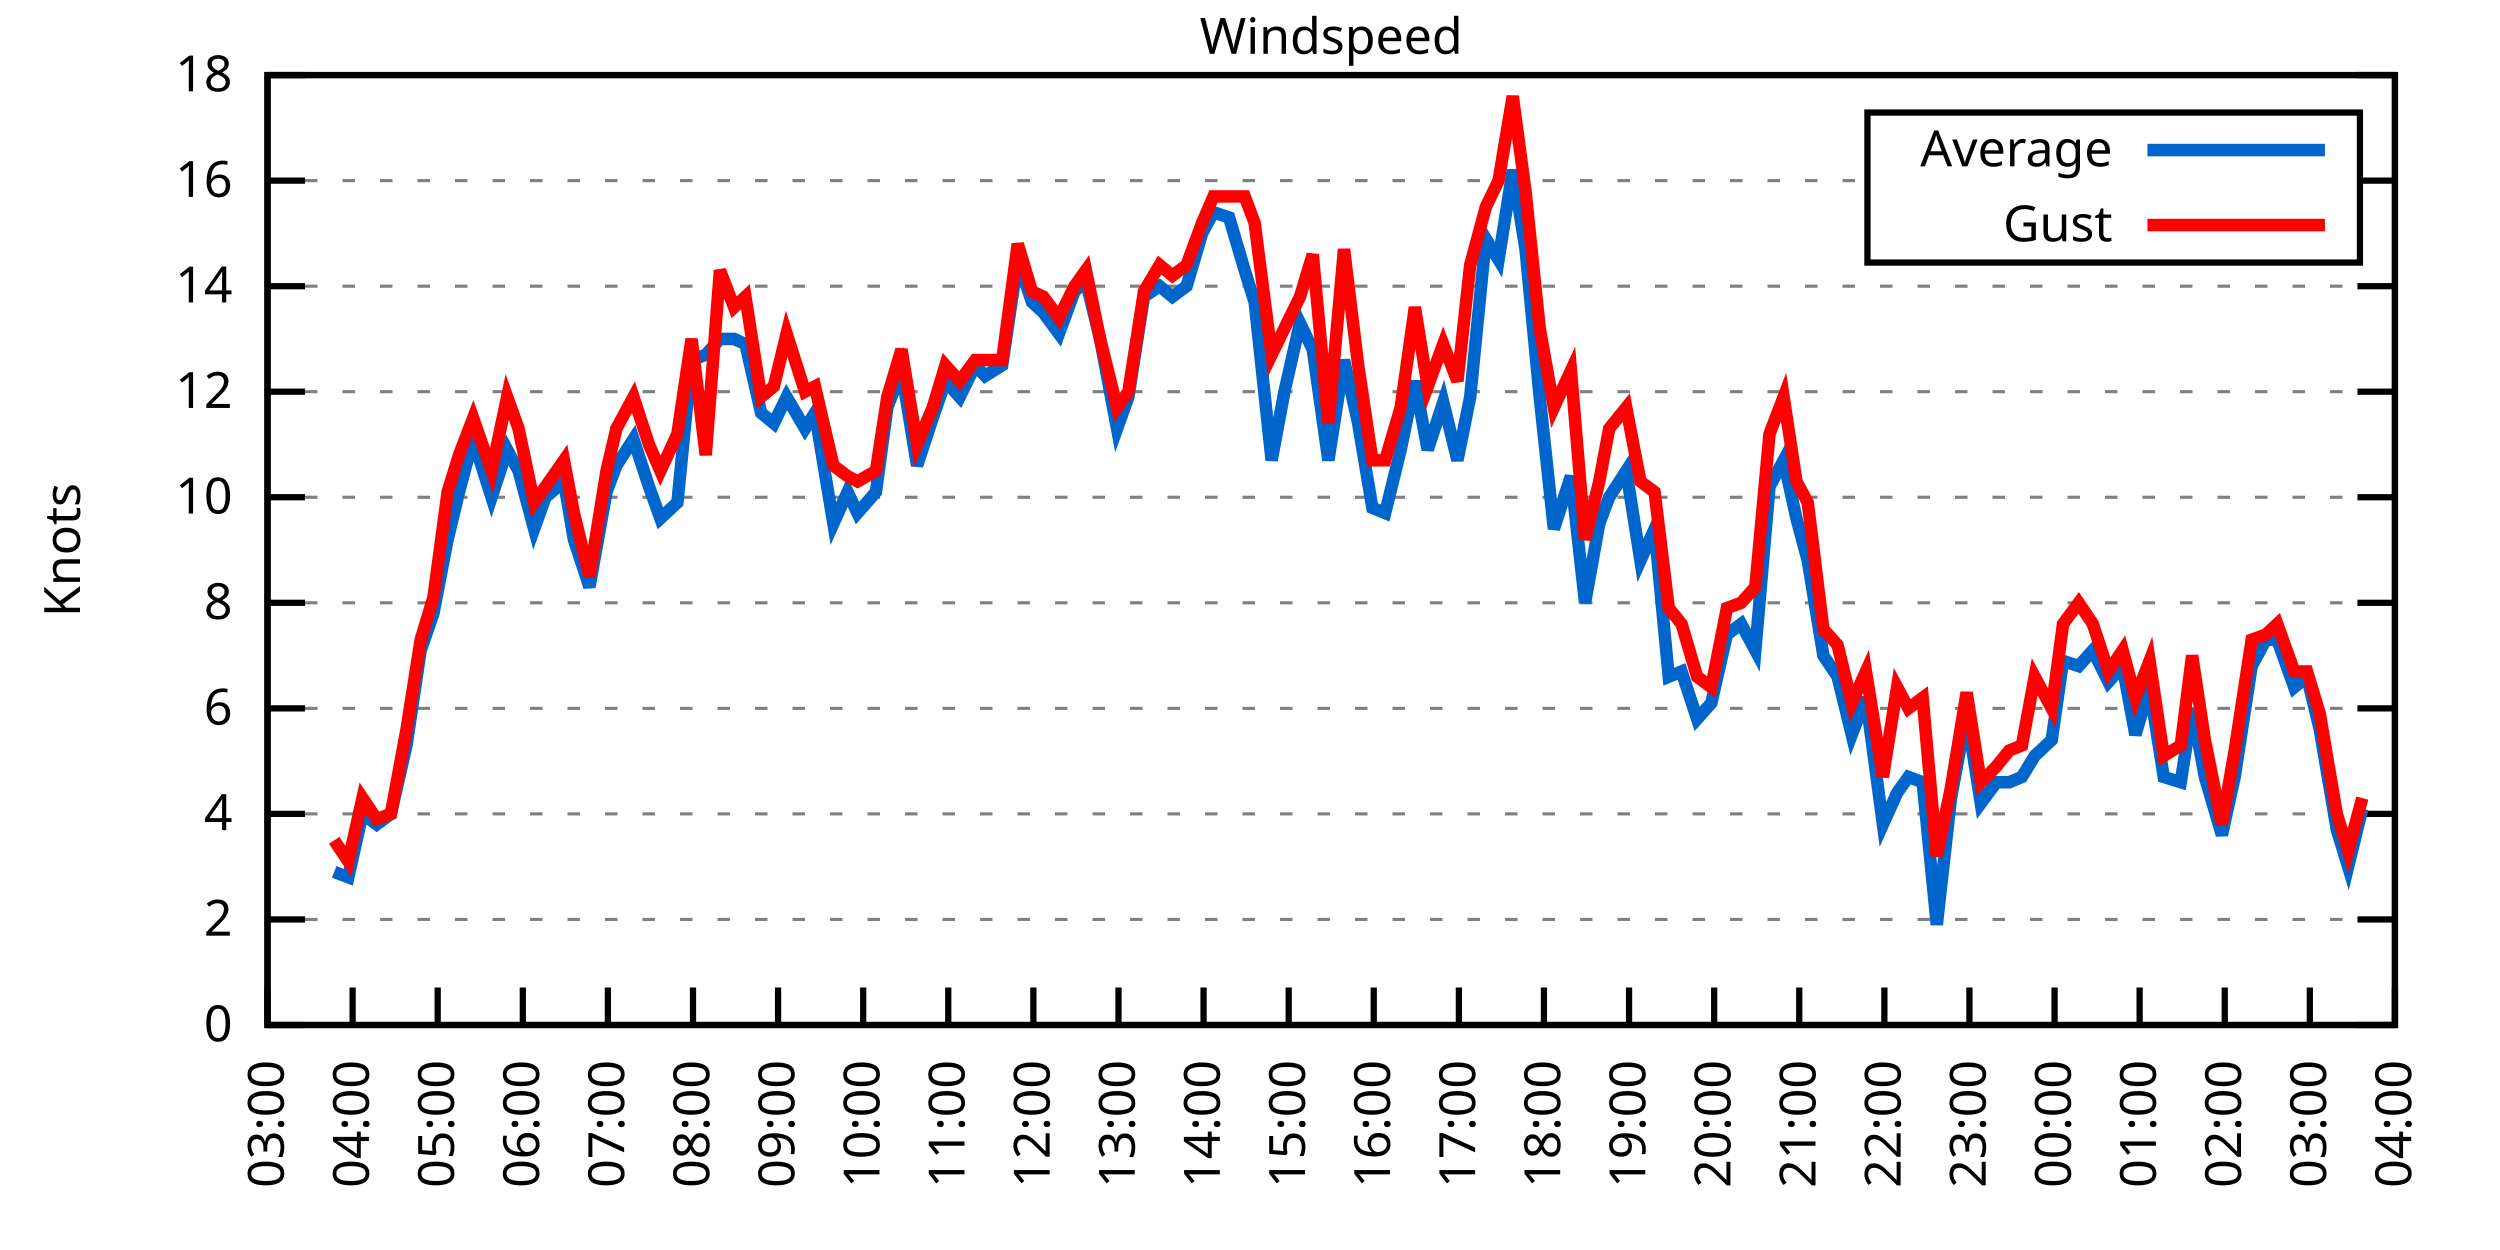
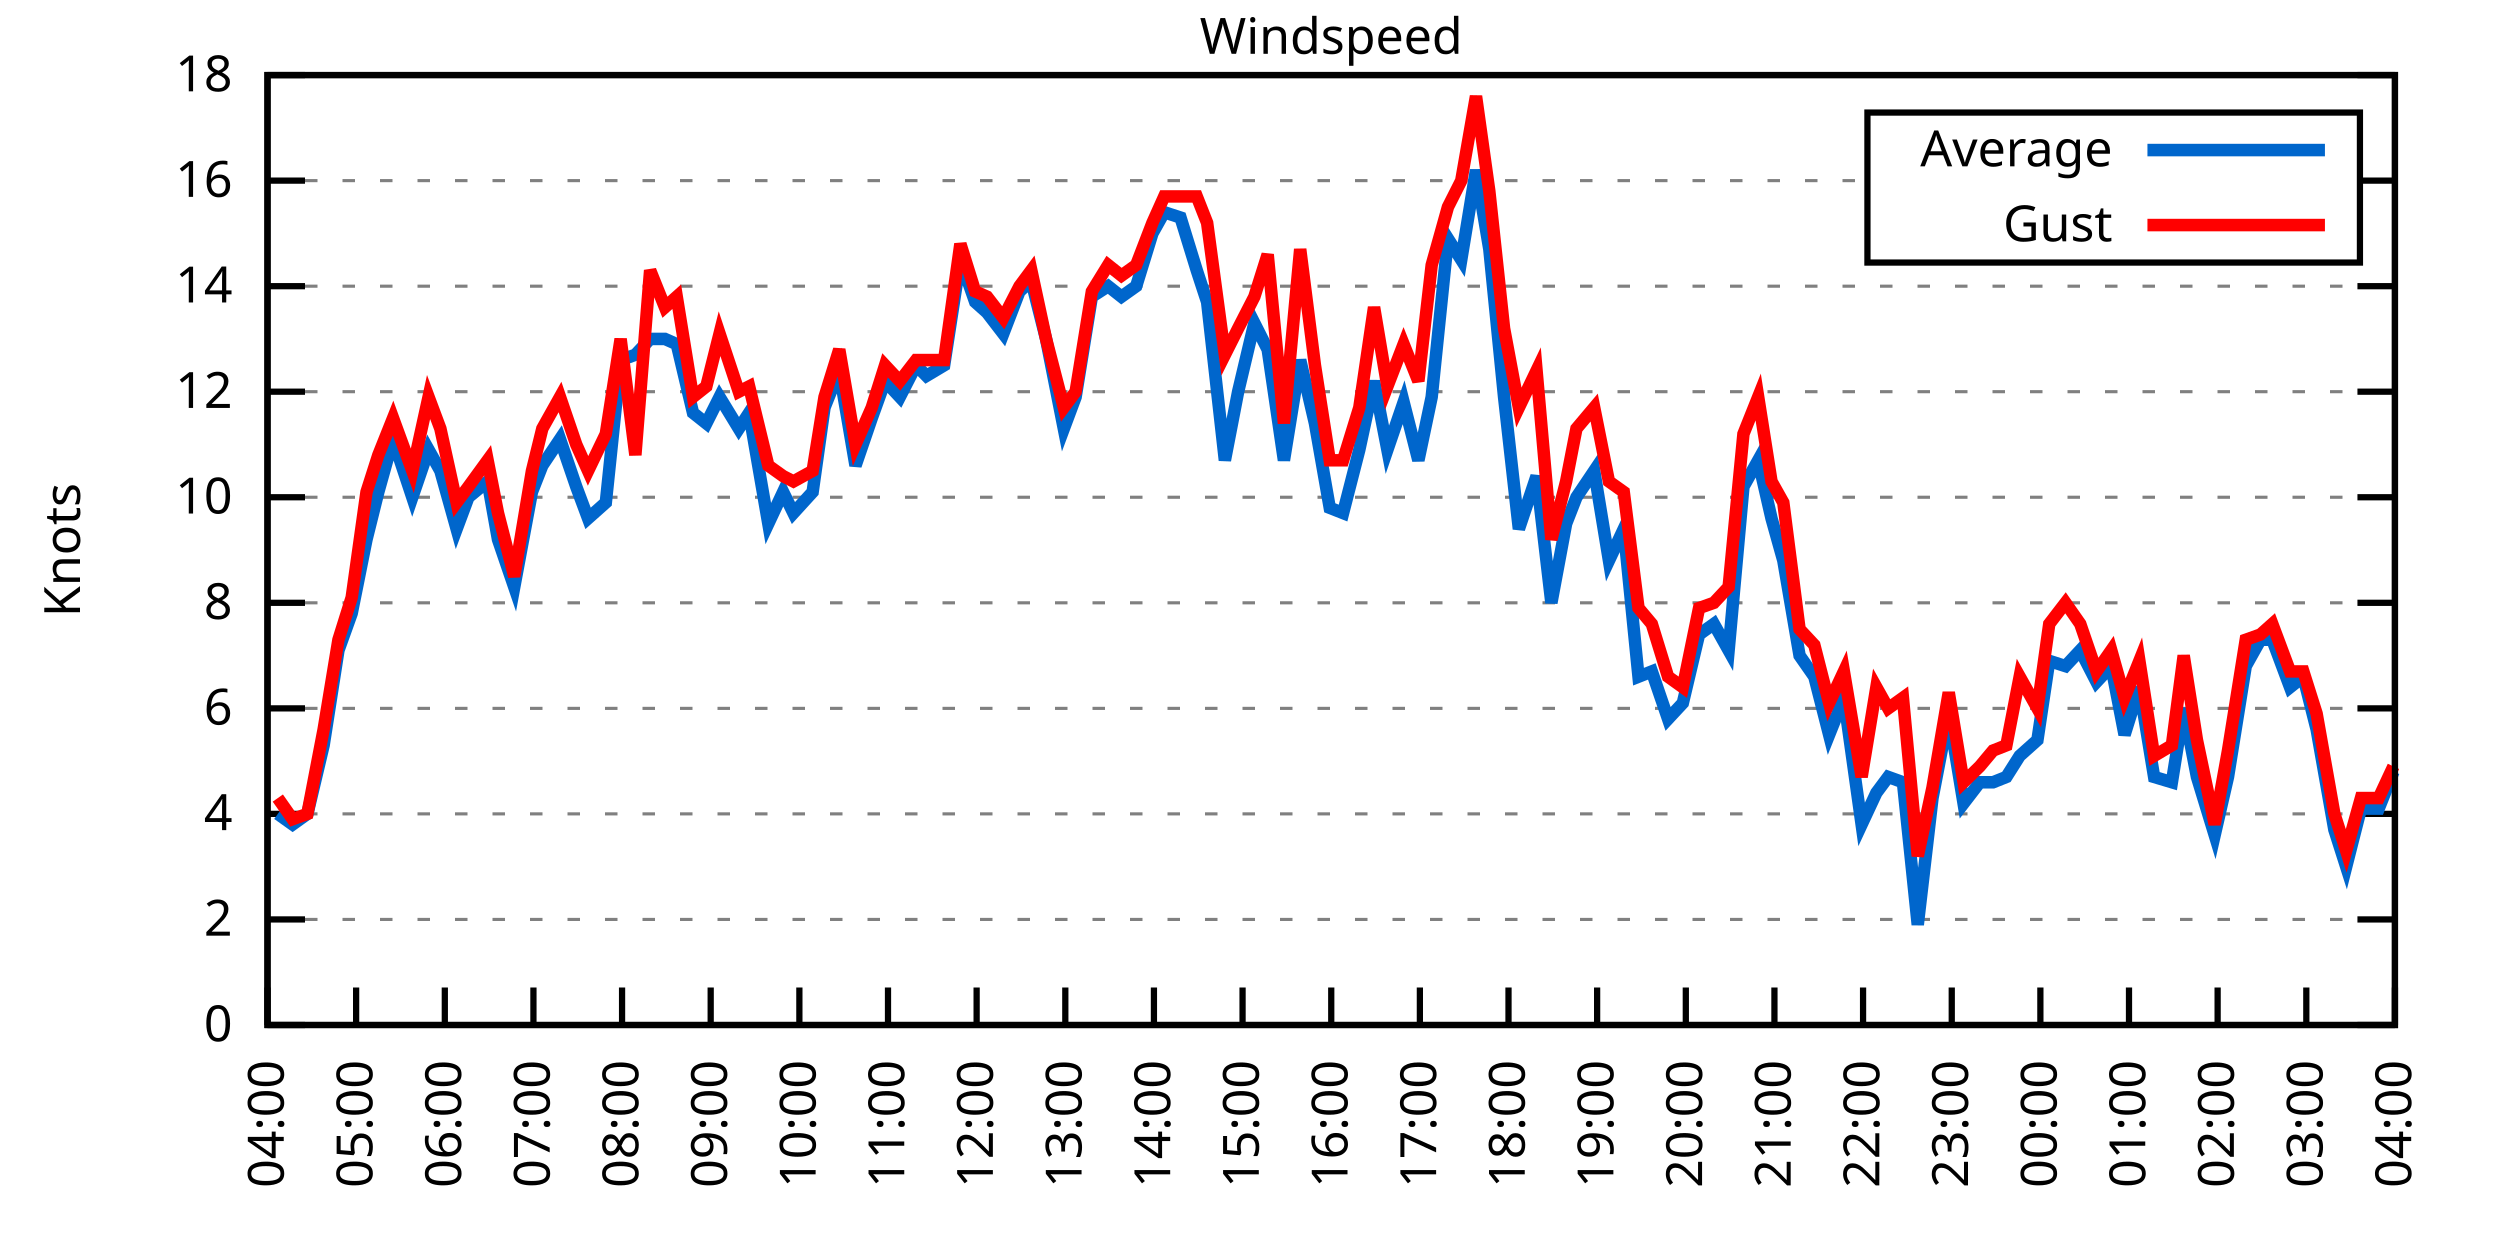
<svg xmlns="http://www.w3.org/2000/svg" xmlns:xlink="http://www.w3.org/1999/xlink" width="400" height="200" viewBox="0 0 400 200">
  <g id="gnuplot_canvas">
    <rect x="0" y="0" width="400" height="200" fill="none" />
    <defs>
      <circle id="gpDot" r="0.5" stroke-width="0.5" stroke="currentColor" />
      <path id="gpPt0" stroke-width="0.333" stroke="currentColor" d="M-1,0 h2 M0,-1 v2" />
      <path id="gpPt1" stroke-width="0.333" stroke="currentColor" d="M-1,-1 L1,1 M1,-1 L-1,1" />
      <path id="gpPt2" stroke-width="0.333" stroke="currentColor" d="M-1,0 L1,0 M0,-1 L0,1 M-1,-1 L1,1 M-1,1 L1,-1" />
      <rect id="gpPt3" stroke-width="0.333" stroke="currentColor" x="-1" y="-1" width="2" height="2" />
      <rect id="gpPt4" stroke-width="0.333" stroke="currentColor" fill="currentColor" x="-1" y="-1" width="2" height="2" />
      <circle id="gpPt5" stroke-width="0.333" stroke="currentColor" cx="0" cy="0" r="1" />
      <use xlink:href="#gpPt5" id="gpPt6" fill="currentColor" stroke="none" />
      <path id="gpPt7" stroke-width="0.333" stroke="currentColor" d="M0,-1.33 L-1.33,0.67 L1.33,0.67 z" />
      <use xlink:href="#gpPt7" id="gpPt8" fill="currentColor" stroke="none" />
      <use xlink:href="#gpPt7" id="gpPt9" stroke="currentColor" transform="rotate(180)" />
      <use xlink:href="#gpPt9" id="gpPt10" fill="currentColor" stroke="none" />
      <use xlink:href="#gpPt3" id="gpPt11" stroke="currentColor" transform="rotate(45)" />
      <use xlink:href="#gpPt11" id="gpPt12" fill="currentColor" stroke="none" />
      <path id="gpPt13" stroke-width="0.333" stroke="currentColor" d="M0,1.330 L1.265,0.411 L0.782,-1.067 L-0.782,-1.076 L-1.265,0.411 z" />
      <use xlink:href="#gpPt13" id="gpPt14" fill="currentColor" stroke="none" />
      <filter id="textbox" filterUnits="objectBoundingBox" x="0" y="0" height="1" width="1">
        <feFlood flood-color="white" flood-opacity="1" result="bgnd" />
        <feComposite in="SourceGraphic" in2="bgnd" operator="atop" />
      </filter>
      <filter id="greybox" filterUnits="objectBoundingBox" x="0" y="0" height="1" width="1">
        <feFlood flood-color="lightgrey" flood-opacity="1" result="grey" />
        <feComposite in="SourceGraphic" in2="grey" operator="atop" />
      </filter>
    </defs>
    <g fill="none" color="white" stroke="currentColor" stroke-width="1.00" stroke-linecap="butt" stroke-linejoin="miter">
</g>
    <g fill="none" color="black" stroke="currentColor" stroke-width="1.00" stroke-linecap="butt" stroke-linejoin="miter">
      <g stroke="none" shape-rendering="crispEdges">
        <polygon fill="rgb(255, 255, 255)" points="42.80,164.00 383.18,164.00 383.18,12.02 42.80,12.02 " />
      </g>
    </g>
    <g fill="none" color="black" stroke="currentColor" stroke-width="1.00" stroke-linecap="butt" stroke-linejoin="miter">
</g>
    <g fill="none" color="black" stroke="black" stroke-width="0.50" stroke-linecap="butt" stroke-linejoin="miter">
</g>
    <g fill="none" color="gray" stroke="currentColor" stroke-width="0.50" stroke-linecap="butt" stroke-linejoin="miter">
      <path stroke="gray" stroke-dasharray="2,4" class="gridline" d="M42.80,164.00 L383.19,164.00  " />
    </g>
    <g fill="none" color="gray" stroke="gray" stroke-width="1.00" stroke-linecap="butt" stroke-linejoin="miter">
</g>
    <g fill="none" color="black" stroke="currentColor" stroke-width="1.00" stroke-linecap="butt" stroke-linejoin="miter">
      <path stroke="black" d="M42.80,164.00 L48.80,164.00 M383.19,164.00 L377.19,164.00  " />
      <g transform="translate(37.20,166.60)" stroke="none" fill="black" font-family="Sans" font-size="8.00" text-anchor="end">
        <text>
          <tspan font-family="Sans"> 0</tspan>
        </text>
      </g>
    </g>
    <g fill="none" color="black" stroke="currentColor" stroke-width="1.00" stroke-linecap="butt" stroke-linejoin="miter">
</g>
    <g fill="none" color="black" stroke="black" stroke-width="0.50" stroke-linecap="butt" stroke-linejoin="miter">
</g>
    <g fill="none" color="gray" stroke="currentColor" stroke-width="0.50" stroke-linecap="butt" stroke-linejoin="miter">
      <path stroke="gray" stroke-dasharray="2,4" class="gridline" d="M42.80,147.11 L383.19,147.11  " />
    </g>
    <g fill="none" color="gray" stroke="gray" stroke-width="1.00" stroke-linecap="butt" stroke-linejoin="miter">
</g>
    <g fill="none" color="black" stroke="currentColor" stroke-width="1.00" stroke-linecap="butt" stroke-linejoin="miter">
      <path stroke="black" d="M42.80,147.11 L48.80,147.11 M383.19,147.11 L377.19,147.11  " />
      <g transform="translate(37.20,149.71)" stroke="none" fill="black" font-family="Sans" font-size="8.00" text-anchor="end">
        <text>
          <tspan font-family="Sans"> 2</tspan>
        </text>
      </g>
    </g>
    <g fill="none" color="black" stroke="currentColor" stroke-width="1.00" stroke-linecap="butt" stroke-linejoin="miter">
</g>
    <g fill="none" color="black" stroke="black" stroke-width="0.50" stroke-linecap="butt" stroke-linejoin="miter">
</g>
    <g fill="none" color="gray" stroke="currentColor" stroke-width="0.50" stroke-linecap="butt" stroke-linejoin="miter">
      <path stroke="gray" stroke-dasharray="2,4" class="gridline" d="M42.80,130.22 L383.19,130.22  " />
    </g>
    <g fill="none" color="gray" stroke="gray" stroke-width="1.00" stroke-linecap="butt" stroke-linejoin="miter">
</g>
    <g fill="none" color="black" stroke="currentColor" stroke-width="1.00" stroke-linecap="butt" stroke-linejoin="miter">
      <path stroke="black" d="M42.80,130.22 L48.80,130.22 M383.19,130.22 L377.19,130.22  " />
      <g transform="translate(37.20,132.82)" stroke="none" fill="black" font-family="Sans" font-size="8.00" text-anchor="end">
        <text>
          <tspan font-family="Sans"> 4</tspan>
        </text>
      </g>
    </g>
    <g fill="none" color="black" stroke="currentColor" stroke-width="1.00" stroke-linecap="butt" stroke-linejoin="miter">
</g>
    <g fill="none" color="black" stroke="black" stroke-width="0.50" stroke-linecap="butt" stroke-linejoin="miter">
</g>
    <g fill="none" color="gray" stroke="currentColor" stroke-width="0.50" stroke-linecap="butt" stroke-linejoin="miter">
      <path stroke="gray" stroke-dasharray="2,4" class="gridline" d="M42.80,113.34 L383.19,113.34  " />
    </g>
    <g fill="none" color="gray" stroke="gray" stroke-width="1.00" stroke-linecap="butt" stroke-linejoin="miter">
</g>
    <g fill="none" color="black" stroke="currentColor" stroke-width="1.00" stroke-linecap="butt" stroke-linejoin="miter">
      <path stroke="black" d="M42.80,113.34 L48.80,113.34 M383.19,113.34 L377.19,113.34  " />
      <g transform="translate(37.20,115.94)" stroke="none" fill="black" font-family="Sans" font-size="8.00" text-anchor="end">
        <text>
          <tspan font-family="Sans"> 6</tspan>
        </text>
      </g>
    </g>
    <g fill="none" color="black" stroke="currentColor" stroke-width="1.00" stroke-linecap="butt" stroke-linejoin="miter">
</g>
    <g fill="none" color="black" stroke="black" stroke-width="0.50" stroke-linecap="butt" stroke-linejoin="miter">
</g>
    <g fill="none" color="gray" stroke="currentColor" stroke-width="0.50" stroke-linecap="butt" stroke-linejoin="miter">
      <path stroke="gray" stroke-dasharray="2,4" class="gridline" d="M42.80,96.45 L383.19,96.45  " />
    </g>
    <g fill="none" color="gray" stroke="gray" stroke-width="1.00" stroke-linecap="butt" stroke-linejoin="miter">
</g>
    <g fill="none" color="black" stroke="currentColor" stroke-width="1.00" stroke-linecap="butt" stroke-linejoin="miter">
      <path stroke="black" d="M42.80,96.45 L48.80,96.45 M383.19,96.45 L377.19,96.45  " />
      <g transform="translate(37.20,99.05)" stroke="none" fill="black" font-family="Sans" font-size="8.00" text-anchor="end">
        <text>
          <tspan font-family="Sans"> 8</tspan>
        </text>
      </g>
    </g>
    <g fill="none" color="black" stroke="currentColor" stroke-width="1.00" stroke-linecap="butt" stroke-linejoin="miter">
</g>
    <g fill="none" color="black" stroke="black" stroke-width="0.50" stroke-linecap="butt" stroke-linejoin="miter">
</g>
    <g fill="none" color="gray" stroke="currentColor" stroke-width="0.50" stroke-linecap="butt" stroke-linejoin="miter">
      <path stroke="gray" stroke-dasharray="2,4" class="gridline" d="M42.80,79.56 L383.19,79.56  " />
    </g>
    <g fill="none" color="gray" stroke="gray" stroke-width="1.00" stroke-linecap="butt" stroke-linejoin="miter">
</g>
    <g fill="none" color="black" stroke="currentColor" stroke-width="1.00" stroke-linecap="butt" stroke-linejoin="miter">
      <path stroke="black" d="M42.80,79.56 L48.80,79.56 M383.19,79.56 L377.19,79.56  " />
      <g transform="translate(37.20,82.16)" stroke="none" fill="black" font-family="Sans" font-size="8.00" text-anchor="end">
        <text>
          <tspan font-family="Sans"> 10</tspan>
        </text>
      </g>
    </g>
    <g fill="none" color="black" stroke="currentColor" stroke-width="1.00" stroke-linecap="butt" stroke-linejoin="miter">
</g>
    <g fill="none" color="black" stroke="black" stroke-width="0.50" stroke-linecap="butt" stroke-linejoin="miter">
</g>
    <g fill="none" color="gray" stroke="currentColor" stroke-width="0.50" stroke-linecap="butt" stroke-linejoin="miter">
      <path stroke="gray" stroke-dasharray="2,4" class="gridline" d="M42.80,62.67 L383.19,62.67  " />
    </g>
    <g fill="none" color="gray" stroke="gray" stroke-width="1.00" stroke-linecap="butt" stroke-linejoin="miter">
</g>
    <g fill="none" color="black" stroke="currentColor" stroke-width="1.00" stroke-linecap="butt" stroke-linejoin="miter">
      <path stroke="black" d="M42.80,62.67 L48.80,62.67 M383.19,62.67 L377.19,62.67  " />
      <g transform="translate(37.20,65.27)" stroke="none" fill="black" font-family="Sans" font-size="8.00" text-anchor="end">
        <text>
          <tspan font-family="Sans"> 12</tspan>
        </text>
      </g>
    </g>
    <g fill="none" color="black" stroke="currentColor" stroke-width="1.00" stroke-linecap="butt" stroke-linejoin="miter">
</g>
    <g fill="none" color="black" stroke="black" stroke-width="0.50" stroke-linecap="butt" stroke-linejoin="miter">
</g>
    <g fill="none" color="gray" stroke="currentColor" stroke-width="0.50" stroke-linecap="butt" stroke-linejoin="miter">
      <path stroke="gray" stroke-dasharray="2,4" class="gridline" d="M42.80,45.79 L383.19,45.79  " />
    </g>
    <g fill="none" color="gray" stroke="gray" stroke-width="1.00" stroke-linecap="butt" stroke-linejoin="miter">
</g>
    <g fill="none" color="black" stroke="currentColor" stroke-width="1.00" stroke-linecap="butt" stroke-linejoin="miter">
      <path stroke="black" d="M42.80,45.79 L48.80,45.79 M383.19,45.79 L377.19,45.79  " />
      <g transform="translate(37.20,48.39)" stroke="none" fill="black" font-family="Sans" font-size="8.00" text-anchor="end">
        <text>
          <tspan font-family="Sans"> 14</tspan>
        </text>
      </g>
    </g>
    <g fill="none" color="black" stroke="currentColor" stroke-width="1.00" stroke-linecap="butt" stroke-linejoin="miter">
</g>
    <g fill="none" color="black" stroke="black" stroke-width="0.50" stroke-linecap="butt" stroke-linejoin="miter">
</g>
    <g fill="none" color="gray" stroke="currentColor" stroke-width="0.50" stroke-linecap="butt" stroke-linejoin="miter">
      <path stroke="gray" stroke-dasharray="2,4" class="gridline" d="M42.80,28.90 L298.79,28.90 M377.59,28.90 L383.19,28.90  " />
    </g>
    <g fill="none" color="gray" stroke="gray" stroke-width="1.00" stroke-linecap="butt" stroke-linejoin="miter">
</g>
    <g fill="none" color="black" stroke="currentColor" stroke-width="1.00" stroke-linecap="butt" stroke-linejoin="miter">
      <path stroke="black" d="M42.80,28.90 L48.80,28.90 M383.19,28.90 L377.19,28.90  " />
      <g transform="translate(37.20,31.50)" stroke="none" fill="black" font-family="Sans" font-size="8.00" text-anchor="end">
        <text>
          <tspan font-family="Sans"> 16</tspan>
        </text>
      </g>
    </g>
    <g fill="none" color="black" stroke="currentColor" stroke-width="1.00" stroke-linecap="butt" stroke-linejoin="miter">
</g>
    <g fill="none" color="black" stroke="black" stroke-width="0.50" stroke-linecap="butt" stroke-linejoin="miter">
</g>
    <g fill="none" color="gray" stroke="currentColor" stroke-width="0.50" stroke-linecap="butt" stroke-linejoin="miter">
      <path stroke="gray" stroke-dasharray="2,4" class="gridline" d="M42.80,12.01 L383.19,12.01  " />
    </g>
    <g fill="none" color="gray" stroke="gray" stroke-width="1.00" stroke-linecap="butt" stroke-linejoin="miter">
</g>
    <g fill="none" color="black" stroke="currentColor" stroke-width="1.00" stroke-linecap="butt" stroke-linejoin="miter">
      <path stroke="black" d="M42.80,12.01 L48.80,12.01 M383.19,12.01 L377.19,12.01  " />
      <g transform="translate(37.20,14.61)" stroke="none" fill="black" font-family="Sans" font-size="8.00" text-anchor="end">
        <text>
          <tspan font-family="Sans"> 18</tspan>
        </text>
      </g>
    </g>
    <g fill="none" color="black" stroke="currentColor" stroke-width="1.00" stroke-linecap="butt" stroke-linejoin="miter">
      <path stroke="black" d="M42.80,164.00 L42.80,158.00  " />
      <g transform="translate(45.40,169.60) rotate(270.00)" stroke="none" fill="black" font-family="Sans" font-size="8.00" text-anchor="end">
        <text>
-           <tspan font-family="Sans">03:00</tspan>
-         </text>
-       </g>
-     </g>
-     <g fill="none" color="black" stroke="currentColor" stroke-width="1.00" stroke-linecap="butt" stroke-linejoin="miter">
-       <path stroke="black" d="M56.42,164.00 L56.42,158.00  " />
-       <g transform="translate(59.02,169.60) rotate(270.00)" stroke="none" fill="black" font-family="Sans" font-size="8.00" text-anchor="end">
-         <text>
          <tspan font-family="Sans">04:00</tspan>
        </text>
      </g>
    </g>
    <g fill="none" color="black" stroke="currentColor" stroke-width="1.00" stroke-linecap="butt" stroke-linejoin="miter">
-       <path stroke="black" d="M70.03,164.00 L70.03,158.00  " />
-       <g transform="translate(72.63,169.60) rotate(270.00)" stroke="none" fill="black" font-family="Sans" font-size="8.00" text-anchor="end">
+       <path stroke="black" d="M56.98,164.00 L56.98,158.00  " />
+       <g transform="translate(59.58,169.60) rotate(270.00)" stroke="none" fill="black" font-family="Sans" font-size="8.00" text-anchor="end">
        <text>
          <tspan font-family="Sans">05:00</tspan>
        </text>
      </g>
    </g>
    <g fill="none" color="black" stroke="currentColor" stroke-width="1.00" stroke-linecap="butt" stroke-linejoin="miter">
-       <path stroke="black" d="M83.65,164.00 L83.65,158.00  " />
-       <g transform="translate(86.25,169.60) rotate(270.00)" stroke="none" fill="black" font-family="Sans" font-size="8.00" text-anchor="end">
+       <path stroke="black" d="M71.17,164.00 L71.17,158.00  " />
+       <g transform="translate(73.77,169.60) rotate(270.00)" stroke="none" fill="black" font-family="Sans" font-size="8.00" text-anchor="end">
        <text>
          <tspan font-family="Sans">06:00</tspan>
        </text>
      </g>
    </g>
    <g fill="none" color="black" stroke="currentColor" stroke-width="1.00" stroke-linecap="butt" stroke-linejoin="miter">
-       <path stroke="black" d="M97.26,164.00 L97.26,158.00  " />
-       <g transform="translate(99.86,169.60) rotate(270.00)" stroke="none" fill="black" font-family="Sans" font-size="8.00" text-anchor="end">
+       <path stroke="black" d="M85.35,164.00 L85.35,158.00  " />
+       <g transform="translate(87.95,169.60) rotate(270.00)" stroke="none" fill="black" font-family="Sans" font-size="8.00" text-anchor="end">
        <text>
          <tspan font-family="Sans">07:00</tspan>
        </text>
      </g>
    </g>
    <g fill="none" color="black" stroke="currentColor" stroke-width="1.00" stroke-linecap="butt" stroke-linejoin="miter">
-       <path stroke="black" d="M110.88,164.00 L110.88,158.00  " />
-       <g transform="translate(113.48,169.60) rotate(270.00)" stroke="none" fill="black" font-family="Sans" font-size="8.00" text-anchor="end">
+       <path stroke="black" d="M99.53,164.00 L99.53,158.00  " />
+       <g transform="translate(102.13,169.60) rotate(270.00)" stroke="none" fill="black" font-family="Sans" font-size="8.00" text-anchor="end">
        <text>
          <tspan font-family="Sans">08:00</tspan>
        </text>
      </g>
    </g>
    <g fill="none" color="black" stroke="currentColor" stroke-width="1.00" stroke-linecap="butt" stroke-linejoin="miter">
-       <path stroke="black" d="M124.49,164.00 L124.49,158.00  " />
-       <g transform="translate(127.09,169.60) rotate(270.00)" stroke="none" fill="black" font-family="Sans" font-size="8.00" text-anchor="end">
+       <path stroke="black" d="M113.71,164.00 L113.71,158.00  " />
+       <g transform="translate(116.31,169.60) rotate(270.00)" stroke="none" fill="black" font-family="Sans" font-size="8.00" text-anchor="end">
        <text>
          <tspan font-family="Sans">09:00</tspan>
        </text>
      </g>
    </g>
    <g fill="none" color="black" stroke="currentColor" stroke-width="1.00" stroke-linecap="butt" stroke-linejoin="miter">
-       <path stroke="black" d="M138.11,164.00 L138.11,158.00  " />
-       <g transform="translate(140.71,169.60) rotate(270.00)" stroke="none" fill="black" font-family="Sans" font-size="8.00" text-anchor="end">
+       <path stroke="black" d="M127.90,164.00 L127.90,158.00  " />
+       <g transform="translate(130.50,169.60) rotate(270.00)" stroke="none" fill="black" font-family="Sans" font-size="8.00" text-anchor="end">
        <text>
          <tspan font-family="Sans">10:00</tspan>
        </text>
      </g>
    </g>
    <g fill="none" color="black" stroke="currentColor" stroke-width="1.00" stroke-linecap="butt" stroke-linejoin="miter">
-       <path stroke="black" d="M151.72,164.00 L151.72,158.00  " />
-       <g transform="translate(154.32,169.60) rotate(270.00)" stroke="none" fill="black" font-family="Sans" font-size="8.00" text-anchor="end">
+       <path stroke="black" d="M142.08,164.00 L142.08,158.00  " />
+       <g transform="translate(144.68,169.60) rotate(270.00)" stroke="none" fill="black" font-family="Sans" font-size="8.00" text-anchor="end">
        <text>
          <tspan font-family="Sans">11:00</tspan>
        </text>
      </g>
    </g>
    <g fill="none" color="black" stroke="currentColor" stroke-width="1.00" stroke-linecap="butt" stroke-linejoin="miter">
-       <path stroke="black" d="M165.34,164.00 L165.34,158.00  " />
-       <g transform="translate(167.94,169.60) rotate(270.00)" stroke="none" fill="black" font-family="Sans" font-size="8.00" text-anchor="end">
+       <path stroke="black" d="M156.26,164.00 L156.26,158.00  " />
+       <g transform="translate(158.86,169.60) rotate(270.00)" stroke="none" fill="black" font-family="Sans" font-size="8.00" text-anchor="end">
        <text>
          <tspan font-family="Sans">12:00</tspan>
        </text>
      </g>
    </g>
    <g fill="none" color="black" stroke="currentColor" stroke-width="1.00" stroke-linecap="butt" stroke-linejoin="miter">
-       <path stroke="black" d="M178.96,164.00 L178.96,158.00  " />
-       <g transform="translate(181.56,169.60) rotate(270.00)" stroke="none" fill="black" font-family="Sans" font-size="8.00" text-anchor="end">
+       <path stroke="black" d="M170.45,164.00 L170.45,158.00  " />
+       <g transform="translate(173.05,169.60) rotate(270.00)" stroke="none" fill="black" font-family="Sans" font-size="8.00" text-anchor="end">
        <text>
          <tspan font-family="Sans">13:00</tspan>
        </text>
      </g>
    </g>
    <g fill="none" color="black" stroke="currentColor" stroke-width="1.00" stroke-linecap="butt" stroke-linejoin="miter">
-       <path stroke="black" d="M192.57,164.00 L192.57,158.00  " />
-       <g transform="translate(195.17,169.60) rotate(270.00)" stroke="none" fill="black" font-family="Sans" font-size="8.00" text-anchor="end">
+       <path stroke="black" d="M184.63,164.00 L184.63,158.00  " />
+       <g transform="translate(187.23,169.60) rotate(270.00)" stroke="none" fill="black" font-family="Sans" font-size="8.00" text-anchor="end">
        <text>
          <tspan font-family="Sans">14:00</tspan>
        </text>
      </g>
    </g>
    <g fill="none" color="black" stroke="currentColor" stroke-width="1.00" stroke-linecap="butt" stroke-linejoin="miter">
-       <path stroke="black" d="M206.19,164.00 L206.19,158.00  " />
-       <g transform="translate(208.79,169.60) rotate(270.00)" stroke="none" fill="black" font-family="Sans" font-size="8.00" text-anchor="end">
+       <path stroke="black" d="M198.81,164.00 L198.81,158.00  " />
+       <g transform="translate(201.41,169.60) rotate(270.00)" stroke="none" fill="black" font-family="Sans" font-size="8.00" text-anchor="end">
        <text>
          <tspan font-family="Sans">15:00</tspan>
        </text>
      </g>
    </g>
    <g fill="none" color="black" stroke="currentColor" stroke-width="1.00" stroke-linecap="butt" stroke-linejoin="miter">
-       <path stroke="black" d="M219.80,164.00 L219.80,158.00  " />
-       <g transform="translate(222.40,169.60) rotate(270.00)" stroke="none" fill="black" font-family="Sans" font-size="8.00" text-anchor="end">
+       <path stroke="black" d="M213.00,164.00 L213.00,158.00  " />
+       <g transform="translate(215.60,169.60) rotate(270.00)" stroke="none" fill="black" font-family="Sans" font-size="8.00" text-anchor="end">
        <text>
          <tspan font-family="Sans">16:00</tspan>
        </text>
      </g>
    </g>
    <g fill="none" color="black" stroke="currentColor" stroke-width="1.00" stroke-linecap="butt" stroke-linejoin="miter">
-       <path stroke="black" d="M233.42,164.00 L233.42,158.00  " />
-       <g transform="translate(236.02,169.60) rotate(270.00)" stroke="none" fill="black" font-family="Sans" font-size="8.00" text-anchor="end">
+       <path stroke="black" d="M227.18,164.00 L227.18,158.00  " />
+       <g transform="translate(229.78,169.60) rotate(270.00)" stroke="none" fill="black" font-family="Sans" font-size="8.00" text-anchor="end">
        <text>
          <tspan font-family="Sans">17:00</tspan>
        </text>
      </g>
    </g>
    <g fill="none" color="black" stroke="currentColor" stroke-width="1.00" stroke-linecap="butt" stroke-linejoin="miter">
-       <path stroke="black" d="M247.03,164.00 L247.03,158.00  " />
-       <g transform="translate(249.63,169.60) rotate(270.00)" stroke="none" fill="black" font-family="Sans" font-size="8.00" text-anchor="end">
+       <path stroke="black" d="M241.36,164.00 L241.36,158.00  " />
+       <g transform="translate(243.96,169.60) rotate(270.00)" stroke="none" fill="black" font-family="Sans" font-size="8.00" text-anchor="end">
        <text>
          <tspan font-family="Sans">18:00</tspan>
        </text>
      </g>
    </g>
    <g fill="none" color="black" stroke="currentColor" stroke-width="1.00" stroke-linecap="butt" stroke-linejoin="miter">
-       <path stroke="black" d="M260.65,164.00 L260.65,158.00  " />
-       <g transform="translate(263.25,169.60) rotate(270.00)" stroke="none" fill="black" font-family="Sans" font-size="8.00" text-anchor="end">
+       <path stroke="black" d="M255.54,164.00 L255.54,158.00  " />
+       <g transform="translate(258.14,169.60) rotate(270.00)" stroke="none" fill="black" font-family="Sans" font-size="8.00" text-anchor="end">
        <text>
          <tspan font-family="Sans">19:00</tspan>
        </text>
      </g>
    </g>
    <g fill="none" color="black" stroke="currentColor" stroke-width="1.00" stroke-linecap="butt" stroke-linejoin="miter">
-       <path stroke="black" d="M274.27,164.00 L274.27,158.00  " />
-       <g transform="translate(276.87,169.60) rotate(270.00)" stroke="none" fill="black" font-family="Sans" font-size="8.00" text-anchor="end">
+       <path stroke="black" d="M269.73,164.00 L269.73,158.00  " />
+       <g transform="translate(272.33,169.60) rotate(270.00)" stroke="none" fill="black" font-family="Sans" font-size="8.00" text-anchor="end">
        <text>
          <tspan font-family="Sans">20:00</tspan>
        </text>
      </g>
    </g>
    <g fill="none" color="black" stroke="currentColor" stroke-width="1.00" stroke-linecap="butt" stroke-linejoin="miter">
-       <path stroke="black" d="M287.88,164.00 L287.88,158.00  " />
-       <g transform="translate(290.48,169.60) rotate(270.00)" stroke="none" fill="black" font-family="Sans" font-size="8.00" text-anchor="end">
+       <path stroke="black" d="M283.91,164.00 L283.91,158.00  " />
+       <g transform="translate(286.51,169.60) rotate(270.00)" stroke="none" fill="black" font-family="Sans" font-size="8.00" text-anchor="end">
        <text>
          <tspan font-family="Sans">21:00</tspan>
        </text>
      </g>
    </g>
    <g fill="none" color="black" stroke="currentColor" stroke-width="1.00" stroke-linecap="butt" stroke-linejoin="miter">
-       <path stroke="black" d="M301.50,164.00 L301.50,158.00  " />
-       <g transform="translate(304.10,169.60) rotate(270.00)" stroke="none" fill="black" font-family="Sans" font-size="8.00" text-anchor="end">
+       <path stroke="black" d="M298.09,164.00 L298.09,158.00  " />
+       <g transform="translate(300.69,169.60) rotate(270.00)" stroke="none" fill="black" font-family="Sans" font-size="8.00" text-anchor="end">
        <text>
          <tspan font-family="Sans">22:00</tspan>
        </text>
      </g>
    </g>
    <g fill="none" color="black" stroke="currentColor" stroke-width="1.00" stroke-linecap="butt" stroke-linejoin="miter">
-       <path stroke="black" d="M315.11,164.00 L315.11,158.00  " />
-       <g transform="translate(317.71,169.60) rotate(270.00)" stroke="none" fill="black" font-family="Sans" font-size="8.00" text-anchor="end">
+       <path stroke="black" d="M312.28,164.00 L312.28,158.00  " />
+       <g transform="translate(314.88,169.60) rotate(270.00)" stroke="none" fill="black" font-family="Sans" font-size="8.00" text-anchor="end">
        <text>
          <tspan font-family="Sans">23:00</tspan>
        </text>
      </g>
    </g>
    <g fill="none" color="black" stroke="currentColor" stroke-width="1.00" stroke-linecap="butt" stroke-linejoin="miter">
-       <path stroke="black" d="M328.73,164.00 L328.73,158.00  " />
-       <g transform="translate(331.33,169.60) rotate(270.00)" stroke="none" fill="black" font-family="Sans" font-size="8.00" text-anchor="end">
+       <path stroke="black" d="M326.46,164.00 L326.46,158.00  " />
+       <g transform="translate(329.06,169.60) rotate(270.00)" stroke="none" fill="black" font-family="Sans" font-size="8.00" text-anchor="end">
        <text>
          <tspan font-family="Sans">00:00</tspan>
        </text>
      </g>
    </g>
    <g fill="none" color="black" stroke="currentColor" stroke-width="1.00" stroke-linecap="butt" stroke-linejoin="miter">
-       <path stroke="black" d="M342.34,164.00 L342.34,158.00  " />
-       <g transform="translate(344.94,169.60) rotate(270.00)" stroke="none" fill="black" font-family="Sans" font-size="8.00" text-anchor="end">
+       <path stroke="black" d="M340.64,164.00 L340.64,158.00  " />
+       <g transform="translate(343.24,169.60) rotate(270.00)" stroke="none" fill="black" font-family="Sans" font-size="8.00" text-anchor="end">
        <text>
          <tspan font-family="Sans">01:00</tspan>
        </text>
      </g>
    </g>
    <g fill="none" color="black" stroke="currentColor" stroke-width="1.00" stroke-linecap="butt" stroke-linejoin="miter">
-       <path stroke="black" d="M355.96,164.00 L355.96,158.00  " />
-       <g transform="translate(358.56,169.60) rotate(270.00)" stroke="none" fill="black" font-family="Sans" font-size="8.00" text-anchor="end">
+       <path stroke="black" d="M354.82,164.00 L354.82,158.00  " />
+       <g transform="translate(357.42,169.60) rotate(270.00)" stroke="none" fill="black" font-family="Sans" font-size="8.00" text-anchor="end">
        <text>
          <tspan font-family="Sans">02:00</tspan>
        </text>
      </g>
    </g>
    <g fill="none" color="black" stroke="currentColor" stroke-width="1.00" stroke-linecap="butt" stroke-linejoin="miter">
-       <path stroke="black" d="M369.57,164.00 L369.57,158.00  " />
-       <g transform="translate(372.17,169.60) rotate(270.00)" stroke="none" fill="black" font-family="Sans" font-size="8.00" text-anchor="end">
+       <path stroke="black" d="M369.01,164.00 L369.01,158.00  " />
+       <g transform="translate(371.61,169.60) rotate(270.00)" stroke="none" fill="black" font-family="Sans" font-size="8.00" text-anchor="end">
        <text>
          <tspan font-family="Sans">03:00</tspan>
        </text>
      </g>
    </g>
    <g fill="none" color="black" stroke="currentColor" stroke-width="1.00" stroke-linecap="butt" stroke-linejoin="miter">
      <path stroke="black" d="M383.19,164.00 L383.19,158.00  " />
      <g transform="translate(385.79,169.60) rotate(270.00)" stroke="none" fill="black" font-family="Sans" font-size="8.00" text-anchor="end">
        <text>
          <tspan font-family="Sans">04:00</tspan>
        </text>
      </g>
    </g>
    <g fill="none" color="black" stroke="currentColor" stroke-width="1.00" stroke-linecap="butt" stroke-linejoin="miter">
</g>
    <g fill="none" color="black" stroke="currentColor" stroke-width="1.00" stroke-linecap="butt" stroke-linejoin="miter">
      <path stroke="black" d="M42.80,12.01 L42.80,164.00 L383.19,164.00 L383.19,12.01 L42.80,12.01 Z  " />
    </g>
    <g fill="none" color="black" stroke="currentColor" stroke-width="1.00" stroke-linecap="butt" stroke-linejoin="miter">
</g>
    <g fill="none" color="black" stroke="currentColor" stroke-width="1.00" stroke-linecap="butt" stroke-linejoin="miter">
      <path stroke="black" d="M298.79,42.01 L298.79,18.01 L377.59,18.01 L377.59,42.01 L298.79,42.01 Z  " />
    </g>
    <g id="Windspeed_plot_1">
      <g fill="none" color="white" stroke="black" stroke-width="2.00" stroke-linecap="butt" stroke-linejoin="miter">
</g>
      <g fill="none" color="black" stroke="currentColor" stroke-width="2.00" stroke-linecap="butt" stroke-linejoin="miter">
        <g transform="translate(337.99,26.61)" stroke="none" fill="black" font-family="Sans" font-size="8.00" text-anchor="end">
          <text>
            <tspan font-family="Sans">Average</tspan>
          </text>
        </g>
      </g>
      <g fill="none" color="black" stroke="currentColor" stroke-width="2.00" stroke-linecap="butt" stroke-linejoin="miter">
-         <path stroke="rgb(  0, 102, 204)" d="M343.59,24.01 L371.99,24.01 M53.47,139.51 L55.73,140.36 L58.00,130.22 L60.27,131.91 L62.54,130.22 L65.04,119.25   L67.31,104.05 L69.35,98.14 L71.62,86.32 L73.44,78.72 L75.70,70.27 L78.65,79.56 L81.15,71.96 L82.97,75.34   L85.46,84.63 L87.28,79.56 L90.23,77.03 L91.82,86.32 L94.31,93.92 L97.04,78.72 L98.62,74.49 L101.35,70.27   L103.84,77.87 L105.66,82.94 L108.38,80.41 L110.65,57.61 L112.92,56.76 L115.19,54.23 L117.46,54.23 L119.27,55.07   L121.77,66.05 L123.81,67.74 L125.86,63.52 L128.81,68.58 L130.39,66.05 L133.34,83.78 L135.61,78.72 L137.20,82.09   L140.15,78.72 L141.97,65.21 L144.24,59.30 L146.73,74.49 L149.23,66.90 L151.27,60.98 L153.54,63.52 L156.04,58.45   L157.62,60.14 L160.35,58.45 L162.84,41.56 L165.11,48.32 L166.93,50.01 L169.43,53.39 L171.92,46.63 L173.74,44.94   L176.01,54.23 L178.73,68.58 L180.54,63.52 L183.04,47.47 L185.54,45.79 L187.58,47.47 L189.85,45.79 L192.34,37.34   L194.16,33.96 L196.66,34.81 L199.15,43.25 L200.74,48.32 L203.46,73.65 L205.51,62.67 L208.00,51.70 L210.04,55.92   L212.54,73.65 L215.04,57.61 L217.31,67.74 L219.58,81.25 L221.62,82.09 L224.11,71.96 L226.38,60.98 L228.43,71.96   L230.92,64.36 L233.19,73.65 L235.23,63.52 L237.73,38.19 L239.77,41.56 L242.04,27.21 L244.08,39.87 L246.35,63.52   L248.62,84.63 L251.35,76.18 L253.61,96.45 L255.88,83.78 L257.47,79.56 L260.20,75.34 L262.47,89.69 L264.73,84.63   L267.00,108.27 L269.05,107.43 L271.54,115.03 L273.81,112.49 L276.31,101.52 L278.58,99.83 L280.85,104.05 L283.12,77.87   L285.38,73.65 L287.43,82.94 L289.24,89.69 L291.74,104.89 L294.01,108.27 L296.28,117.56 L298.55,111.65 L301.27,131.91   L303.54,126.85 L305.35,124.31 L307.62,125.16 L309.89,147.96 L312.16,127.69 L314.66,114.18 L316.93,128.54 L319.42,125.16   L321.47,125.16 L323.51,124.31 L325.55,120.94 L328.27,118.40 L330.09,105.74 L332.59,106.58 L334.85,104.05 L337.35,109.11   L339.62,106.58 L341.66,117.56 L343.93,109.96 L346.20,124.31 L348.92,125.16 L350.74,113.34 L352.78,124.31 L355.50,133.60   L357.55,124.31 L360.27,106.58 L362.54,102.36 L364.36,102.36 L367.08,109.96 L369.12,108.27 L371.16,116.71 L373.89,132.76   L375.70,138.67 L377.97,129.38  " />
+         <path stroke="rgb(  0, 102, 204)" d="M343.59,24.01 L371.99,24.01 M44.45,130.22 L46.82,131.91 L49.18,130.22 L51.78,119.25 L54.15,104.05 L56.27,98.14   L58.64,86.32 L60.53,78.72 L62.89,70.27 L65.97,79.56 L68.57,71.96 L70.46,75.34 L73.06,84.63 L74.95,79.56   L78.02,77.03 L79.68,86.32 L82.28,93.92 L85.11,78.72 L86.77,74.49 L89.60,70.27 L92.20,77.87 L94.09,82.94   L96.93,80.41 L99.30,57.61 L101.66,56.76 L104.02,54.23 L106.39,54.23 L108.28,55.07 L110.88,66.05 L113.01,67.74   L115.13,63.52 L118.21,68.58 L119.86,66.05 L122.93,83.78 L125.30,78.72 L126.95,82.09 L130.02,78.72 L131.92,65.21   L134.28,59.30 L136.88,74.49 L139.48,66.90 L141.61,60.98 L143.97,63.52 L146.57,58.45 L148.23,60.14 L151.06,58.45   L153.66,41.56 L156.03,48.32 L157.92,50.01 L160.52,53.39 L163.12,46.63 L165.01,44.94 L167.37,54.23 L170.21,68.58   L172.10,63.52 L174.70,47.47 L177.30,45.79 L179.43,47.47 L181.79,45.79 L184.39,37.34 L186.28,33.96 L188.88,34.81   L191.48,43.25 L193.14,48.32 L195.98,73.65 L198.10,62.67 L200.70,51.70 L202.83,55.92 L205.43,73.65 L208.03,57.61   L210.39,67.74 L212.76,81.25 L214.89,82.09 L217.49,71.96 L219.85,60.98 L221.98,71.96 L224.58,64.36 L226.94,73.65   L229.07,63.52 L231.67,38.19 L233.80,41.56 L236.16,27.21 L238.29,39.87 L240.65,63.52 L243.02,84.63 L245.85,76.18   L248.22,96.45 L250.58,83.78 L252.23,79.56 L255.07,75.34 L257.43,89.69 L259.80,84.63 L262.16,108.27 L264.29,107.43   L266.89,115.03 L269.25,112.49 L271.85,101.52 L274.22,99.83 L276.58,104.05 L278.95,77.87 L281.31,73.65 L283.44,82.94   L285.33,89.69 L287.93,104.89 L290.29,108.27 L292.66,117.56 L295.02,111.65 L297.86,131.91 L300.22,126.85 L302.11,124.31   L304.47,125.16 L306.84,147.96 L309.20,127.69 L311.80,114.18 L314.17,128.54 L316.77,125.16 L318.89,125.16 L321.02,124.31   L323.15,120.94 L325.99,118.40 L327.88,105.74 L330.48,106.58 L332.84,104.05 L335.44,109.11 L337.80,106.58 L339.93,117.56   L342.30,109.96 L344.66,124.31 L347.50,125.16 L349.39,113.34 L351.51,124.31 L354.35,133.60 L356.48,124.31 L359.32,106.58   L361.68,102.36 L363.57,102.36 L366.41,109.96 L368.53,108.27 L370.66,116.71 L373.50,132.76 L375.39,138.67 L377.75,129.38   L380.59,129.38 L382.95,123.47  " />
      </g>
    </g>
    <g id="Windspeed_plot_2">
      <g fill="none" color="black" stroke="currentColor" stroke-width="2.00" stroke-linecap="butt" stroke-linejoin="miter">
        <g transform="translate(337.99,38.61)" stroke="none" fill="black" font-family="Sans" font-size="8.00" text-anchor="end">
          <text>
            <tspan font-family="Sans">Gust</tspan>
          </text>
        </g>
      </g>
      <g fill="none" color="black" stroke="currentColor" stroke-width="2.00" stroke-linecap="butt" stroke-linejoin="miter">
-         <path stroke="rgb(255,   0,   0)" d="M343.59,36.01 L371.99,36.01 M53.47,134.45 L55.73,137.82 L58.00,127.69 L60.27,131.07 L62.54,130.22 L65.04,116.71   L67.31,102.36 L69.35,95.60 L71.62,78.72 L73.44,72.81 L75.70,66.90 L78.65,75.34 L81.15,63.52 L82.97,68.58   L85.46,80.41 L87.28,77.87 L90.23,73.65 L91.82,82.09 L94.31,92.23 L97.04,75.34 L98.62,68.58 L101.35,63.52   L103.84,71.12 L105.66,75.34 L108.38,69.43 L110.65,54.23 L112.92,72.81 L115.19,43.25 L117.46,49.16 L119.27,47.47   L121.77,63.52 L123.81,61.83 L125.86,53.39 L128.81,62.67 L130.39,61.83 L133.34,74.49 L135.61,76.18 L137.20,77.03   L140.15,75.34 L141.97,63.52 L144.24,55.92 L146.73,71.12 L149.23,65.21 L151.27,58.45 L153.54,60.98 L156.04,57.61   L157.62,57.61 L160.35,57.61 L162.84,39.03 L165.11,46.63 L166.93,47.47 L169.43,50.85 L171.92,45.79 L173.74,43.25   L176.01,54.23 L178.73,65.21 L180.54,62.67 L183.04,46.63 L185.54,42.41 L187.58,44.10 L189.85,42.41 L192.34,35.65   L194.16,31.43 L196.66,31.43 L199.15,31.43 L200.74,35.65 L203.46,56.76 L205.51,52.54 L208.00,47.47 L210.04,40.72   L212.54,67.74 L215.04,39.87 L217.31,58.45 L219.58,73.65 L221.62,73.65 L224.11,65.21 L226.38,49.16 L228.43,61.83   L230.92,55.07 L233.19,60.98 L235.23,42.41 L237.73,33.12 L239.77,28.90 L242.04,15.39 L244.08,30.59 L246.35,52.54   L248.62,65.21 L251.35,59.30 L253.61,86.32 L255.88,77.03 L257.47,68.58 L260.20,65.21 L262.47,77.03 L264.73,78.72   L267.00,97.29 L269.05,99.83 L271.54,108.27 L273.81,109.96 L276.31,97.29 L278.58,96.45 L280.85,93.92 L283.12,69.43   L285.38,63.52 L287.43,77.03 L289.24,80.41 L291.74,100.67 L294.01,103.20 L296.28,112.49 L298.55,107.43 L301.27,124.31   L303.54,109.96 L305.35,113.34 L307.62,111.65 L309.89,136.98 L312.16,126.00 L314.66,110.80 L316.93,125.16 L319.42,122.62   L321.47,120.09 L323.51,119.25 L325.55,108.27 L328.27,113.34 L330.09,99.83 L332.59,96.45 L334.85,99.83 L337.35,107.43   L339.62,104.05 L341.66,111.65 L343.93,105.74 L346.20,120.94 L348.92,119.25 L350.74,104.89 L352.78,118.40 L355.50,131.91   L357.55,120.09 L360.27,102.36 L362.54,101.52 L364.36,99.83 L367.08,107.43 L369.12,107.43 L371.16,114.18 L373.89,130.22   L375.70,136.14 L377.97,127.69  " />
+         <path stroke="rgb(255,   0,   0)" d="M343.59,36.01 L371.99,36.01 M44.45,127.69 L46.82,131.07 L49.18,130.22 L51.78,116.71 L54.15,102.36 L56.27,95.60   L58.64,78.72 L60.53,72.81 L62.89,66.90 L65.97,75.34 L68.57,63.52 L70.46,68.58 L73.06,80.41 L74.95,77.87   L78.02,73.65 L79.68,82.09 L82.28,92.23 L85.11,75.34 L86.77,68.58 L89.60,63.52 L92.20,71.12 L94.09,75.34   L96.93,69.43 L99.30,54.23 L101.66,72.81 L104.02,43.25 L106.39,49.16 L108.28,47.47 L110.88,63.52 L113.01,61.83   L115.13,53.39 L118.21,62.67 L119.86,61.83 L122.93,74.49 L125.30,76.18 L126.95,77.03 L130.02,75.34 L131.92,63.52   L134.28,55.92 L136.88,71.12 L139.48,65.21 L141.61,58.45 L143.97,60.98 L146.57,57.61 L148.23,57.61 L151.06,57.61   L153.66,39.03 L156.03,46.63 L157.92,47.47 L160.52,50.85 L163.12,45.79 L165.01,43.25 L167.37,54.23 L170.21,65.21   L172.10,62.67 L174.70,46.63 L177.30,42.41 L179.43,44.10 L181.79,42.41 L184.39,35.65 L186.28,31.43 L188.88,31.43   L191.48,31.43 L193.14,35.65 L195.98,56.76 L198.10,52.54 L200.70,47.47 L202.83,40.72 L205.43,67.74 L208.03,39.87   L210.39,58.45 L212.76,73.65 L214.89,73.65 L217.49,65.21 L219.85,49.16 L221.98,61.83 L224.58,55.07 L226.94,60.98   L229.07,42.41 L231.67,33.12 L233.80,28.90 L236.16,15.39 L238.29,30.59 L240.65,52.54 L243.02,65.21 L245.85,59.30   L248.22,86.32 L250.58,77.03 L252.23,68.58 L255.07,65.21 L257.43,77.03 L259.80,78.72 L262.16,97.29 L264.29,99.83   L266.89,108.27 L269.25,109.96 L271.85,97.29 L274.22,96.45 L276.58,93.92 L278.95,69.43 L281.31,63.52 L283.44,77.03   L285.33,80.41 L287.93,100.67 L290.29,103.20 L292.66,112.49 L295.02,107.43 L297.86,124.31 L300.22,109.96 L302.11,113.34   L304.47,111.65 L306.84,136.98 L309.20,126.00 L311.80,110.80 L314.17,125.16 L316.77,122.62 L318.89,120.09 L321.02,119.25   L323.15,108.27 L325.99,113.34 L327.88,99.83 L330.48,96.45 L332.84,99.83 L335.44,107.43 L337.80,104.05 L339.93,111.65   L342.30,105.74 L344.66,120.94 L347.50,119.25 L349.39,104.89 L351.51,118.40 L354.35,131.91 L356.48,120.09 L359.32,102.36   L361.68,101.52 L363.57,99.83 L366.41,107.43 L368.53,107.43 L370.66,114.18 L373.50,130.22 L375.39,136.14 L377.75,127.69   L380.59,127.69 L382.95,122.62  " />
      </g>
    </g>
    <g fill="none" color="black" stroke="currentColor" stroke-width="2.00" stroke-linecap="butt" stroke-linejoin="miter">
</g>
    <g fill="none" color="black" stroke="black" stroke-width="1.00" stroke-linecap="butt" stroke-linejoin="miter">
</g>
    <g fill="none" color="black" stroke="currentColor" stroke-width="1.00" stroke-linecap="butt" stroke-linejoin="miter">
      <path stroke="black" d="M42.80,12.01 L42.80,164.00 L383.19,164.00 L383.19,12.01 L42.80,12.01 Z  " />
      <g transform="translate(12.80,88.01) rotate(270.00)" stroke="none" fill="black" font-family="Sans" font-size="8.00" text-anchor="middle">
        <text>
          <tspan font-family="Sans">Knots</tspan>
        </text>
      </g>
    </g>
    <g fill="none" color="black" stroke="currentColor" stroke-width="1.00" stroke-linecap="butt" stroke-linejoin="miter">
</g>
    <g fill="none" color="black" stroke="currentColor" stroke-width="1.00" stroke-linecap="butt" stroke-linejoin="miter">
      <g transform="translate(212.99,8.61)" stroke="none" fill="black" font-family="Sans" font-size="8.00" text-anchor="middle">
        <text>
          <tspan font-family="Sans">Windspeed</tspan>
        </text>
      </g>
    </g>
    <g fill="none" color="black" stroke="currentColor" stroke-width="1.00" stroke-linecap="butt" stroke-linejoin="miter">
</g>
  </g>
</svg>
